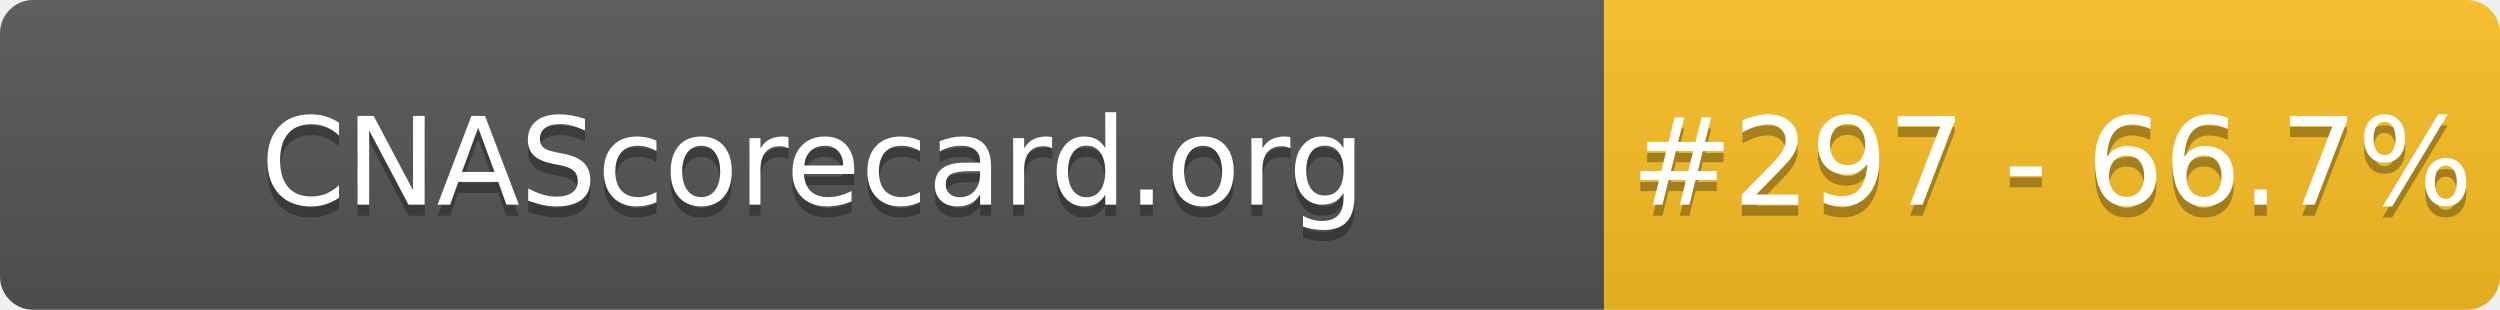
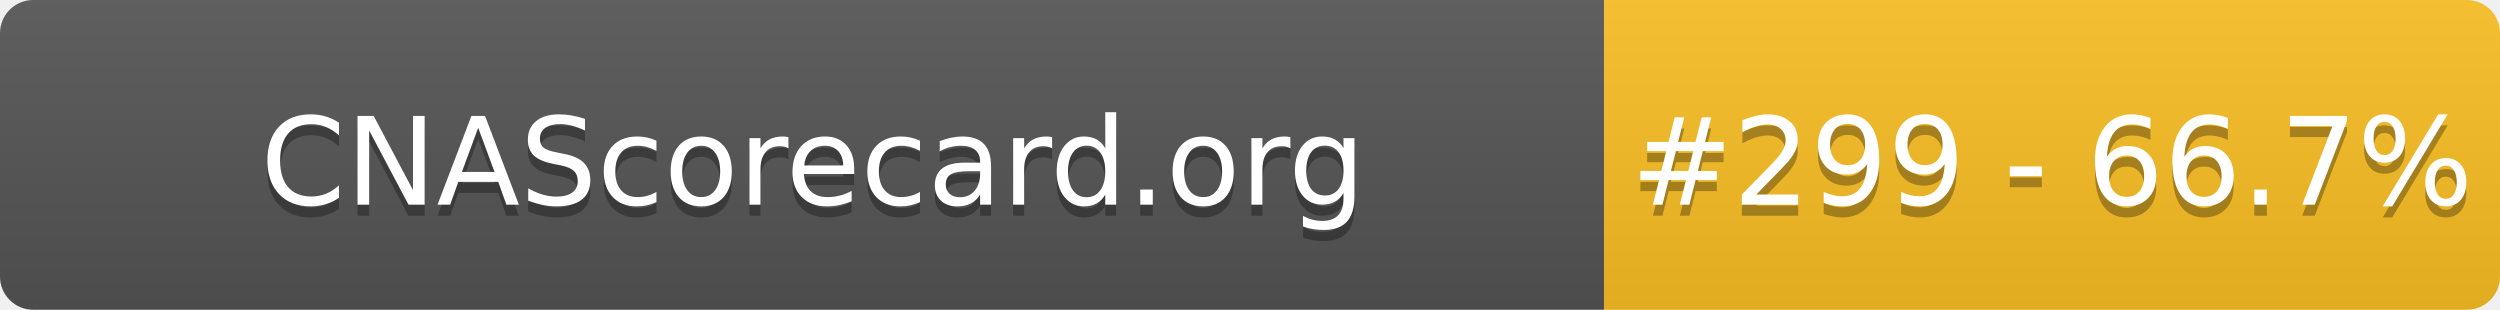
- <svg xmlns="http://www.w3.org/2000/svg" width="226" height="28" role="img" aria-label="CNAScorecard.org: #297 - 66.7%">
+ <svg xmlns="http://www.w3.org/2000/svg" width="226" height="28" role="img" aria-label="CNAScorecard.org: #299 - 66.7%">
  <linearGradient id="s" x2="0" y2="100%">
    <stop offset="0" stop-color="#bbb" stop-opacity=".1" />
    <stop offset="1" stop-opacity=".1" />
  </linearGradient>
  <clipPath id="r">
    <rect width="226" height="28" rx="3" fill="#fff" />
  </clipPath>
  <g clip-path="url(#r)">
    <rect width="145" height="28" fill="#555" />
    <rect x="145" width="81" height="28" fill="#FBBF24" />
    <rect width="226" height="28" fill="url(#s)" />
  </g>
  <g fill="#fff" text-anchor="middle" font-family="Verdana,Geneva,DejaVu Sans,sans-serif" text-rendering="geometricPrecision" font-size="110">
    <text aria-hidden="true" x="735" y="195" fill="#010101" fill-opacity=".3" transform="scale(.1)" textLength="1350">CNAScorecard.org</text>
    <text x="735" y="185" transform="scale(.1)" fill="#fff" textLength="1350">CNAScorecard.org</text>
-     <text aria-hidden="true" x="1855" y="195" fill="#010101" fill-opacity=".3" transform="scale(.1)" textLength="660">#297 - 66.7%</text>
-     <text x="1855" y="185" transform="scale(.1)" fill="#fff" textLength="660">#297 - 66.7%</text>
+     <text aria-hidden="true" x="1855" y="195" fill="#010101" fill-opacity=".3" transform="scale(.1)" textLength="660">#299 - 66.7%</text>
+     <text x="1855" y="185" transform="scale(.1)" fill="#fff" textLength="660">#299 - 66.7%</text>
  </g>
</svg>
